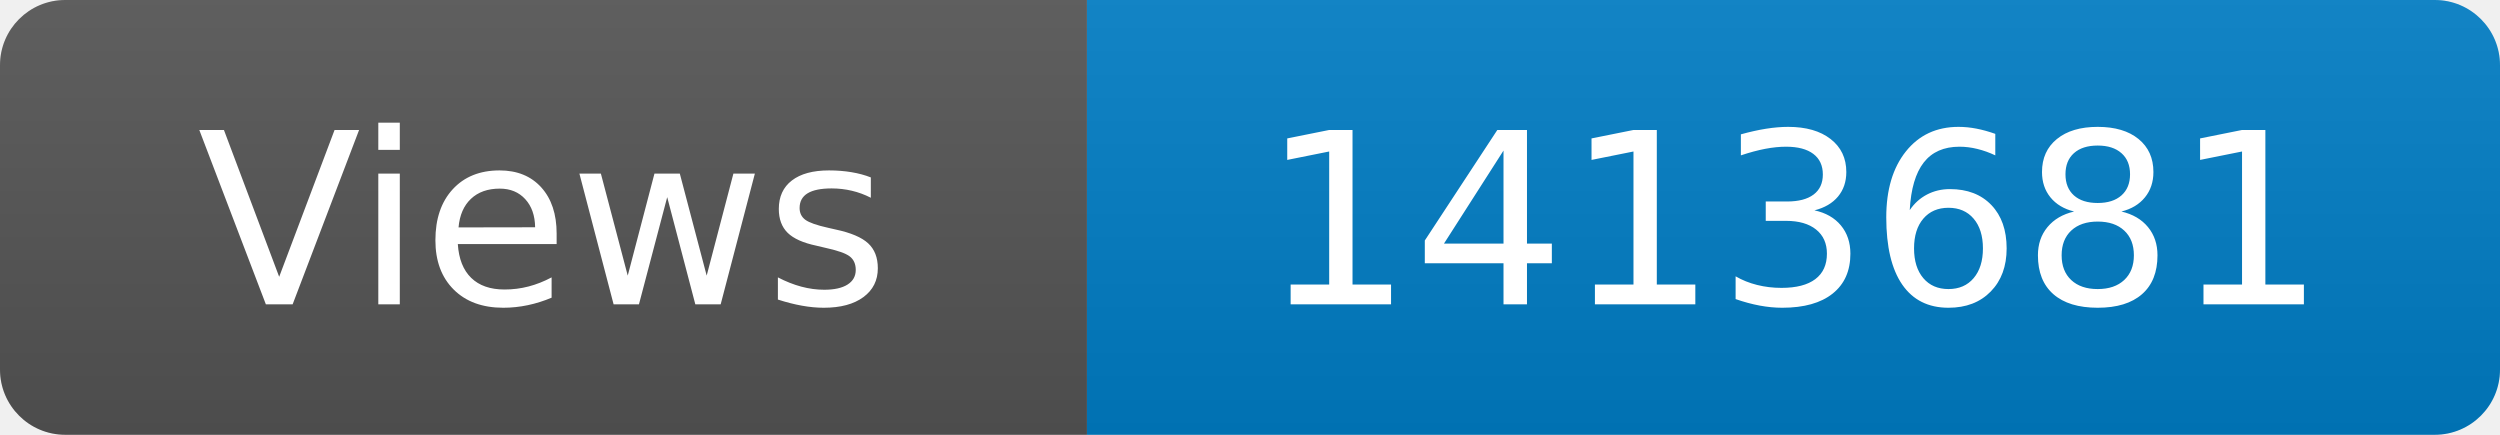
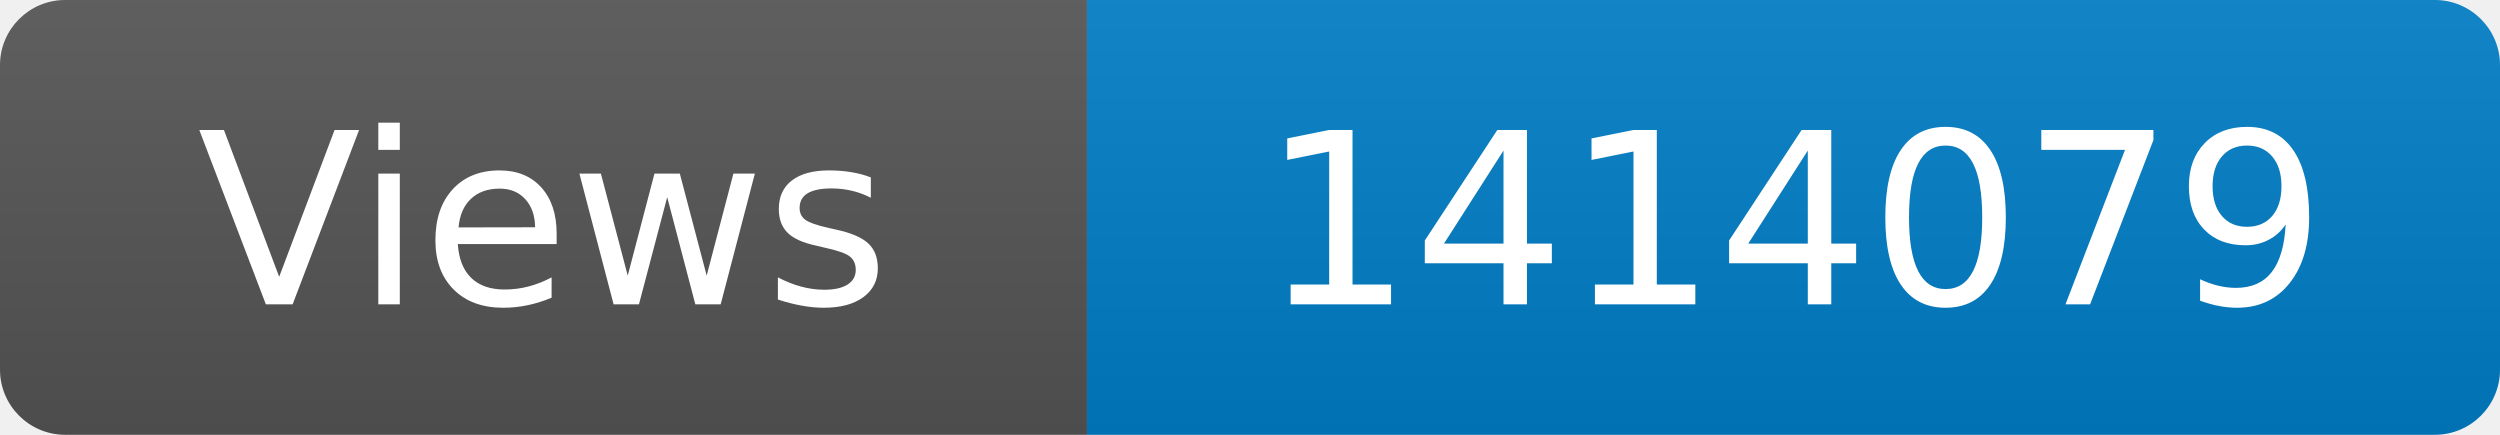
<svg xmlns="http://www.w3.org/2000/svg" width="115" height="20" role="img" aria-label="Maintained?: yes">
  <linearGradient id="s" x2="0" y2="100%">
    <stop offset="0" stop-color="#bbb" stop-opacity=".1" />
    <stop offset="1" stop-opacity=".1" />
  </linearGradient>
  <clipPath id="r">
    <rect width="115" height="20" rx="3" fill="#fff" />
  </clipPath>
  <g clip-path="url(#r)">
    <rect width="50" height="20" fill="#555" />
    <rect x="50" width="160" height="20" fill="#007ec6" />
    <rect width="115" height="20" fill="url(#s)" />
  </g>
  <g fill="#fff" text-anchor="middle" font-family="Verdana,Geneva,DejaVu Sans,sans-serif" font-size="110">
    <text x="250" y="140" transform="scale(.1)" fill="#fff">Views</text>
-     <text x="825" y="140" transform="scale(.1)" fill="#fff">1413681</text>
+     <text x="825" y="140" transform="scale(.1)" fill="#fff">1414079</text>
  </g>
</svg>
